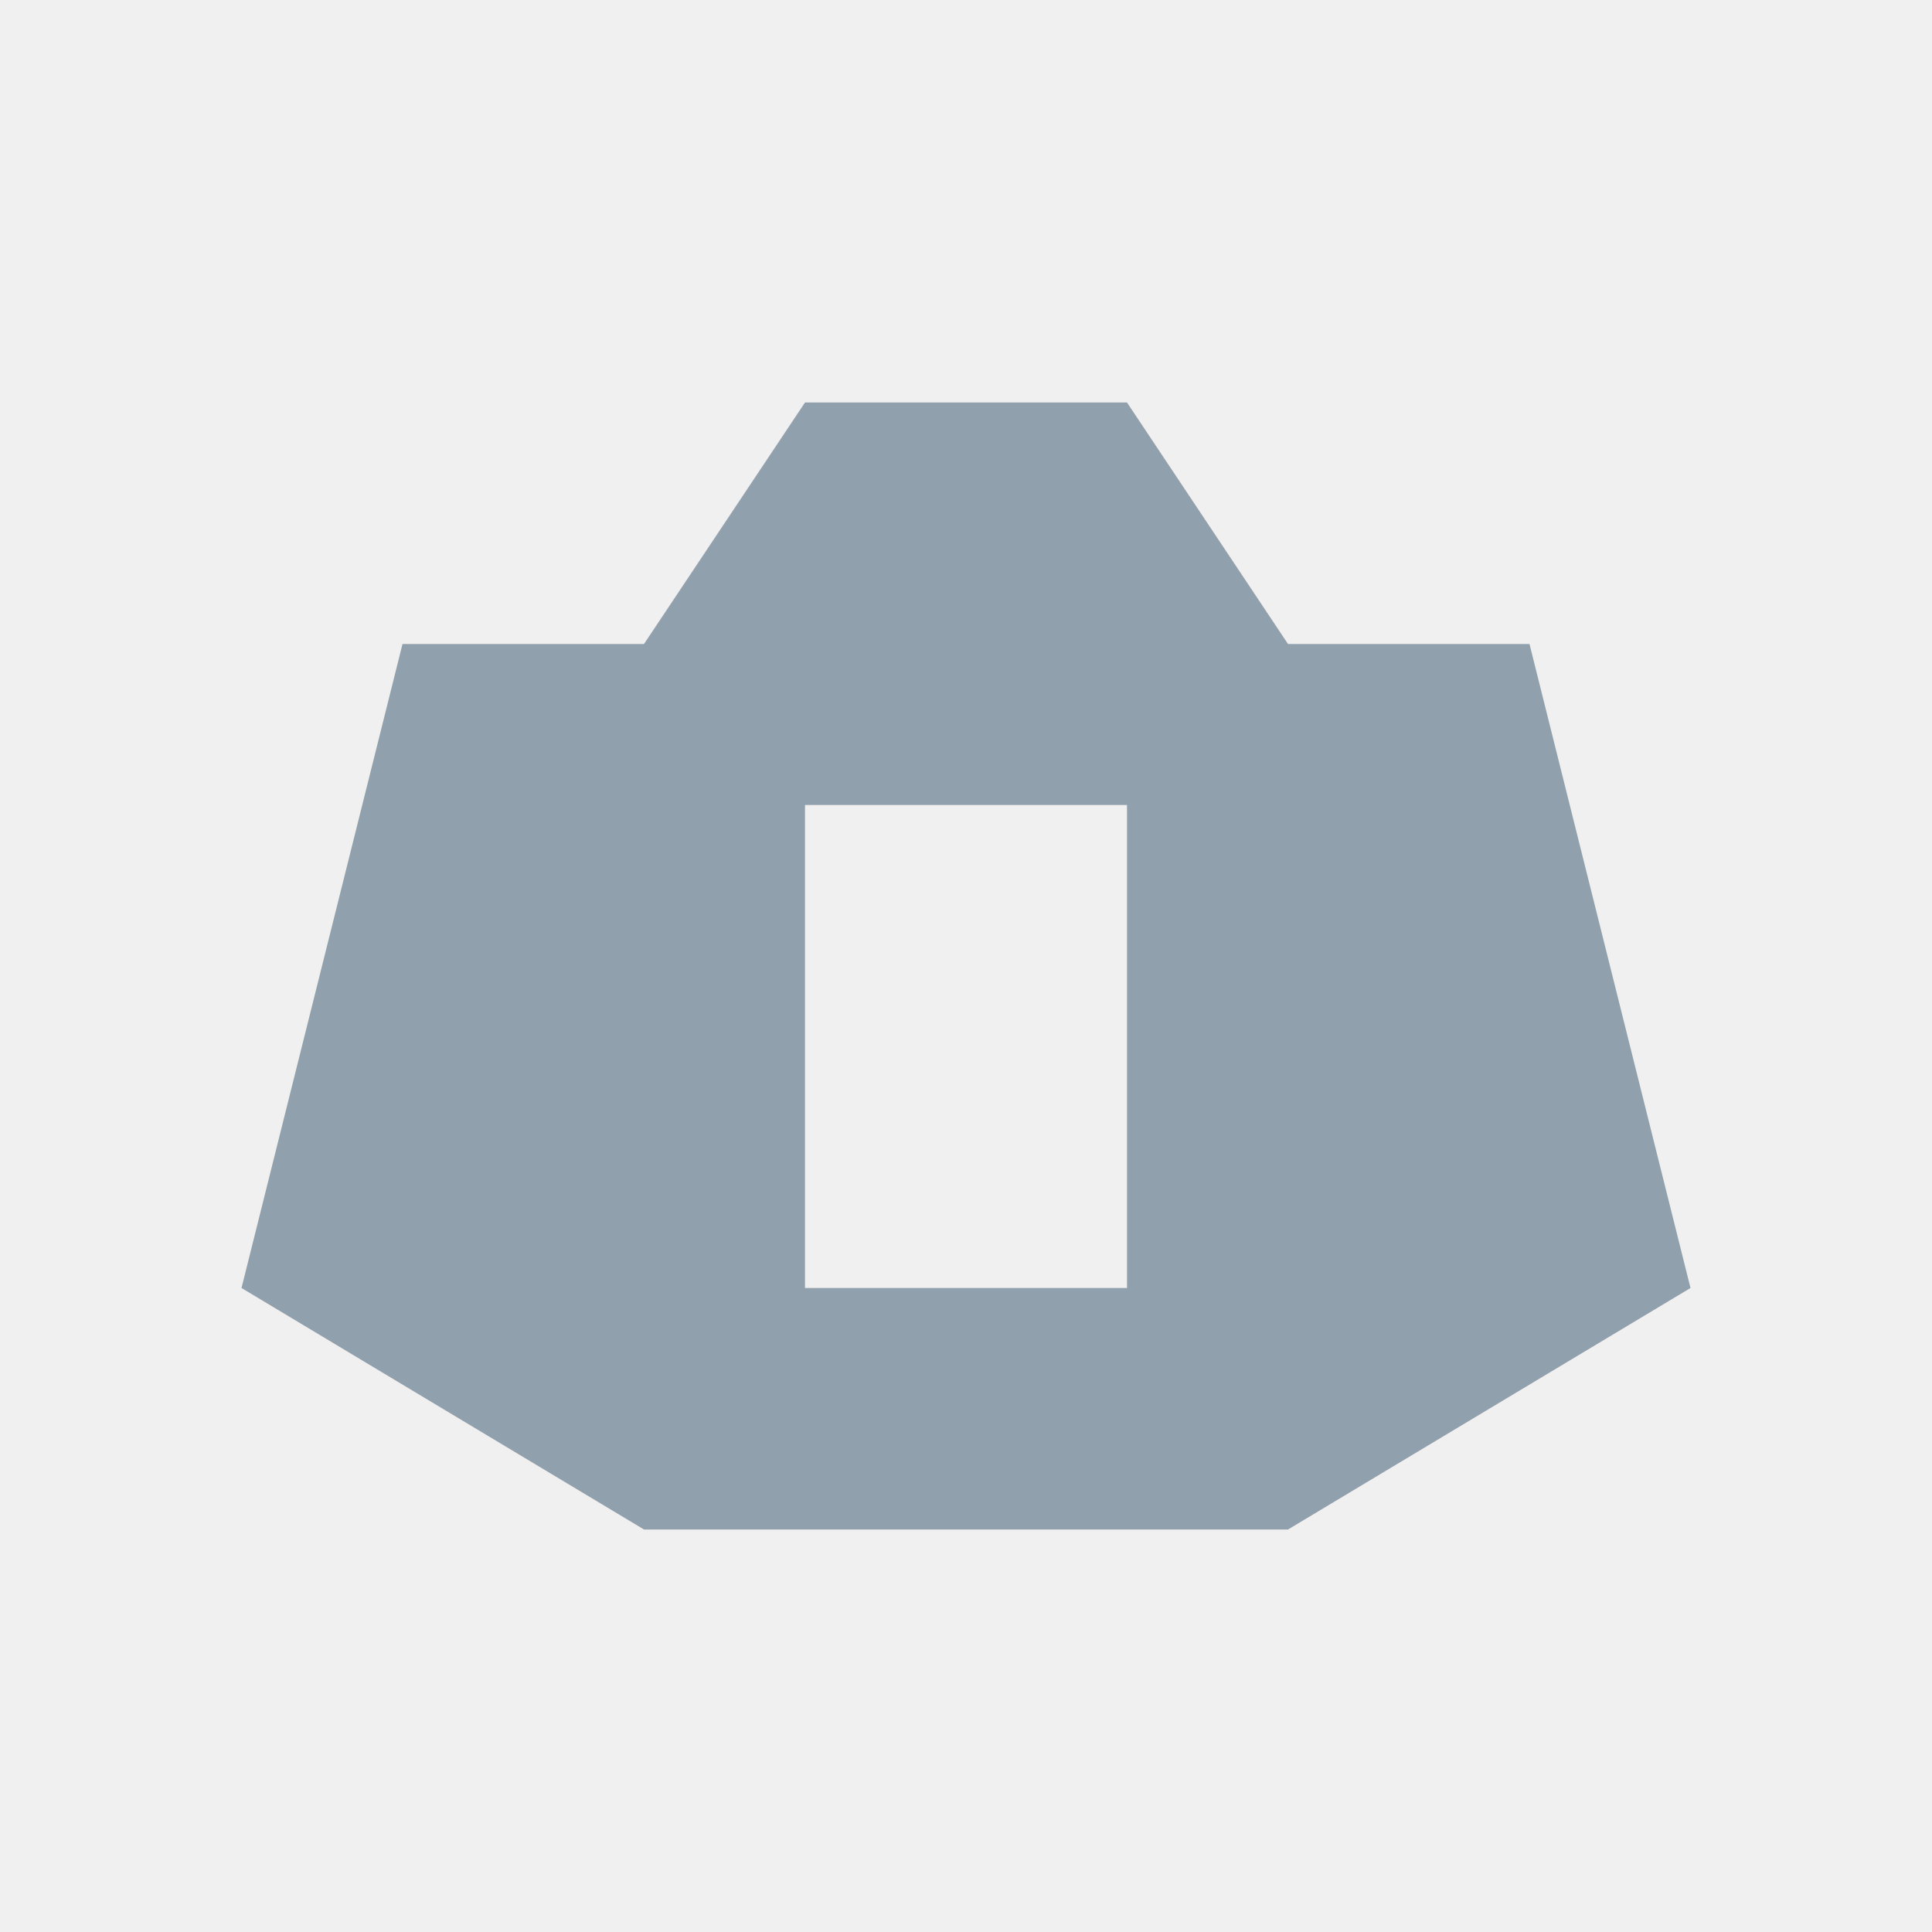
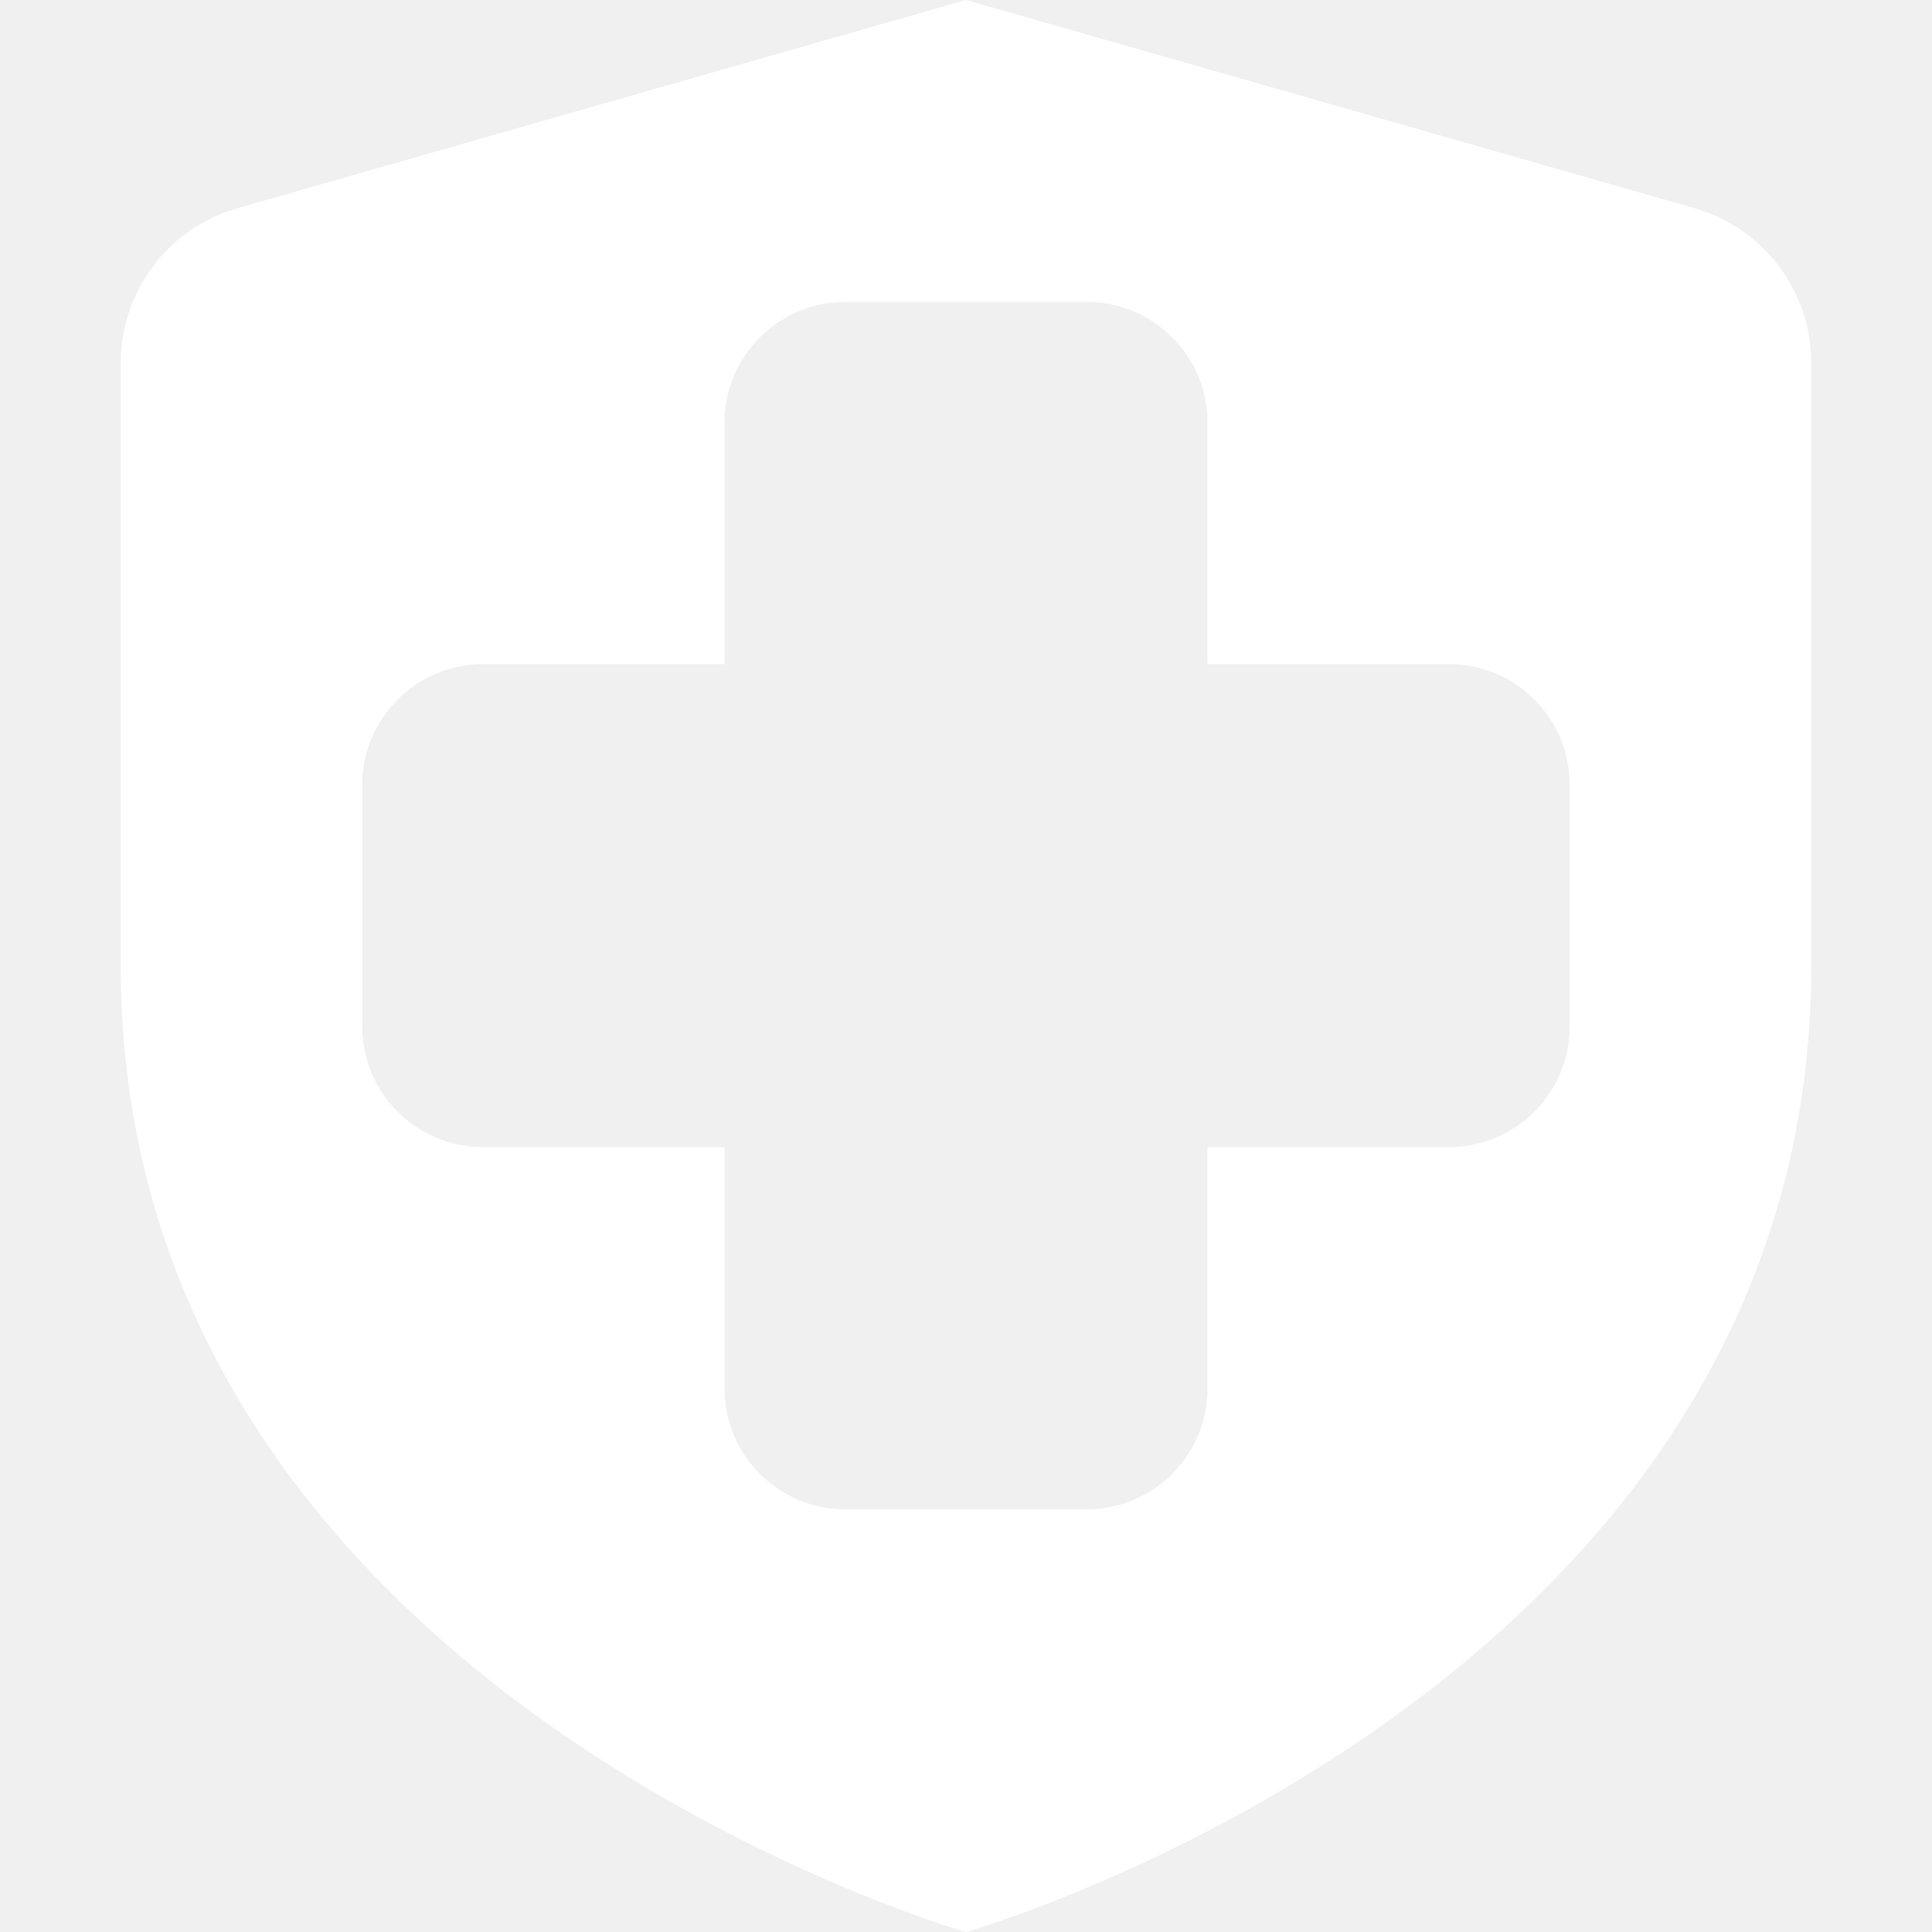
- <svg xmlns="http://www.w3.org/2000/svg" viewBox="0 0 24 24">
-   <path fill="#91a0ad" d="M5 8h3l2-3h4l2 3h3l2 8-5 3H8l-5-3 2-8Zm5 2v6h4v-6h-4Z" />
+ <svg xmlns="http://www.w3.org/2000/svg" width="24" height="24" viewBox="0 0 24 24" fill="none">
+   <path fill-rule="evenodd" clip-rule="evenodd" d="M22.5 12C22.5 21 12 24 12 24C12 24 1.5 21 1.5 12V4.509C1.5 3.616 2.092 2.831 2.951 2.586L12 0L21.049 2.586C21.908 2.831 22.5 3.616 22.5 4.509V12ZM9 5.25C9 4.422 9.672 3.75 10.5 3.75H13.5C14.328 3.75 15 4.422 15 5.25V8.25H18C18.828 8.25 19.5 8.922 19.5 9.75V12.75C19.5 13.578 18.828 14.25 18 14.25H15V17.25C15 18.078 14.328 18.75 13.5 18.75H10.5C9.672 18.75 9 18.078 9 17.25V14.25H6C5.172 14.25 4.5 13.578 4.5 12.75V9.75C4.5 8.922 5.172 8.25 6 8.25L9 8.25V5.25Z" fill="white" />
</svg>
